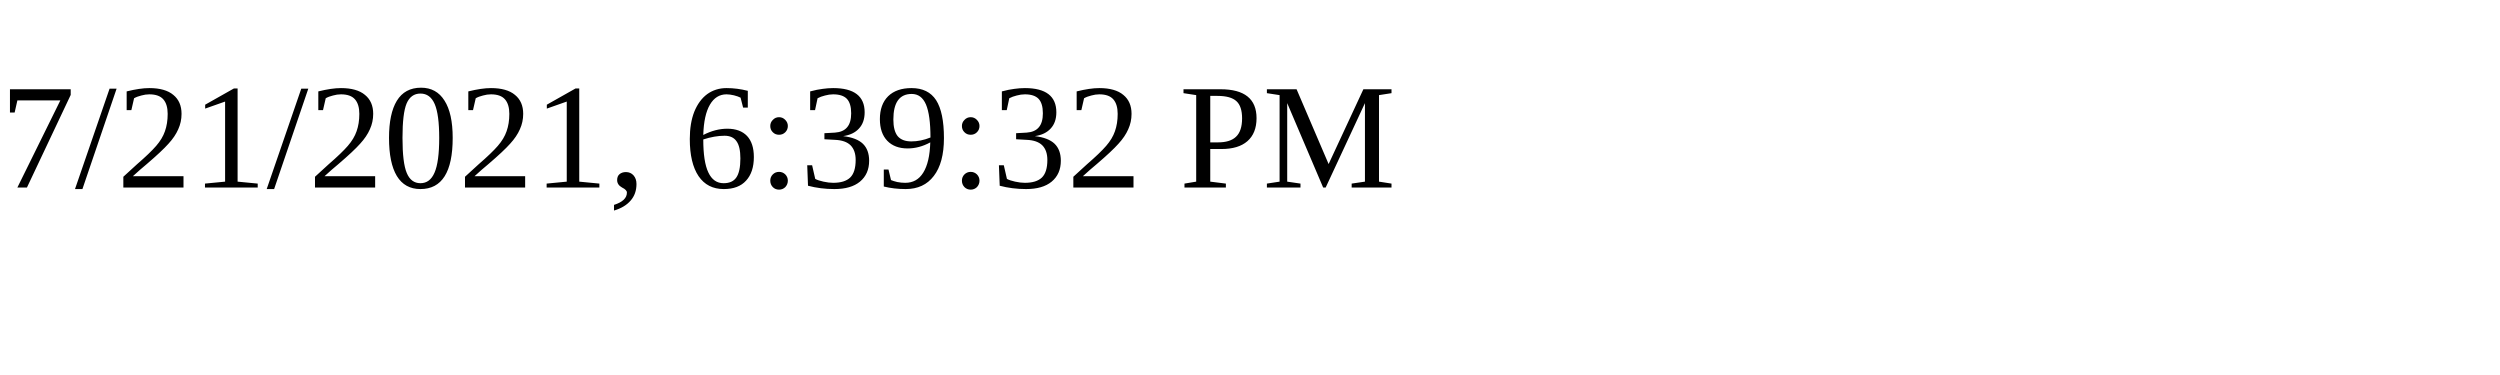
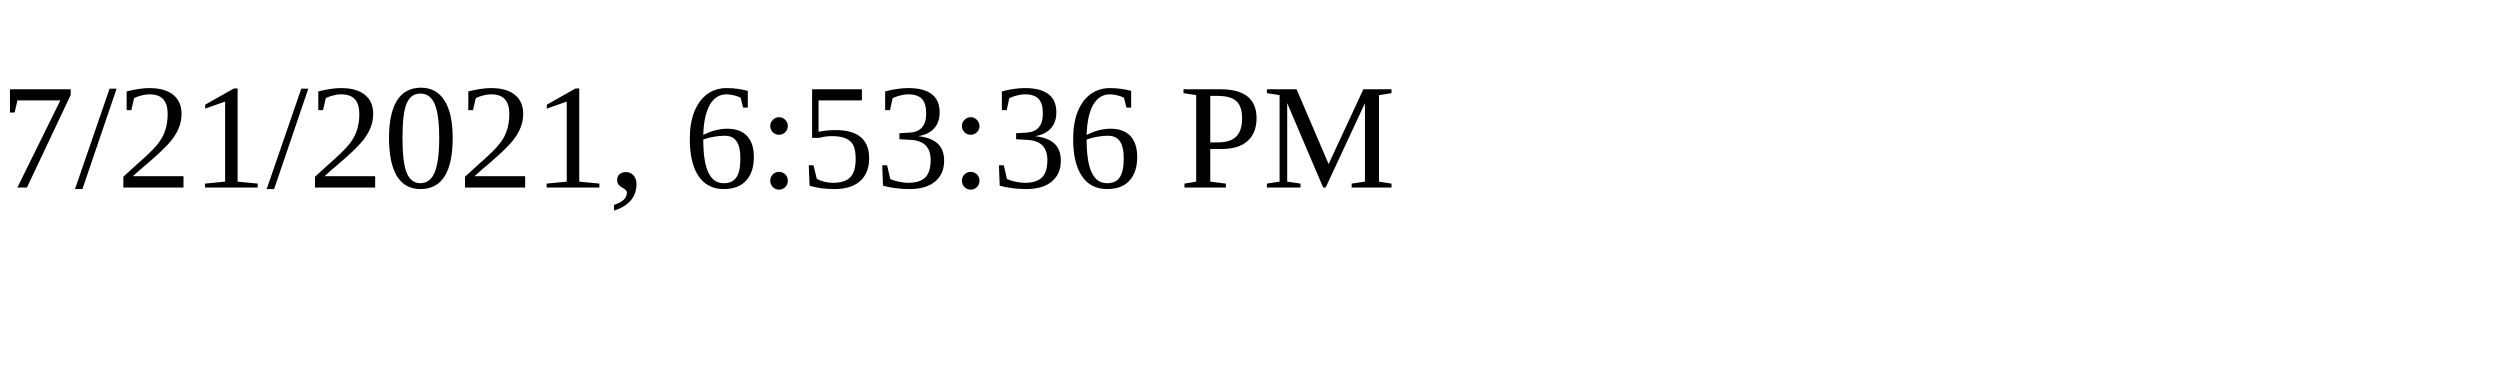
<svg xmlns="http://www.w3.org/2000/svg" height="30" width="200">
-   <text x="0" y="15">7/21/2021, 6:39:32 PM</text>
+   <text x="0" y="15">7/21/2021, 6:53:36 PM</text>
</svg>
